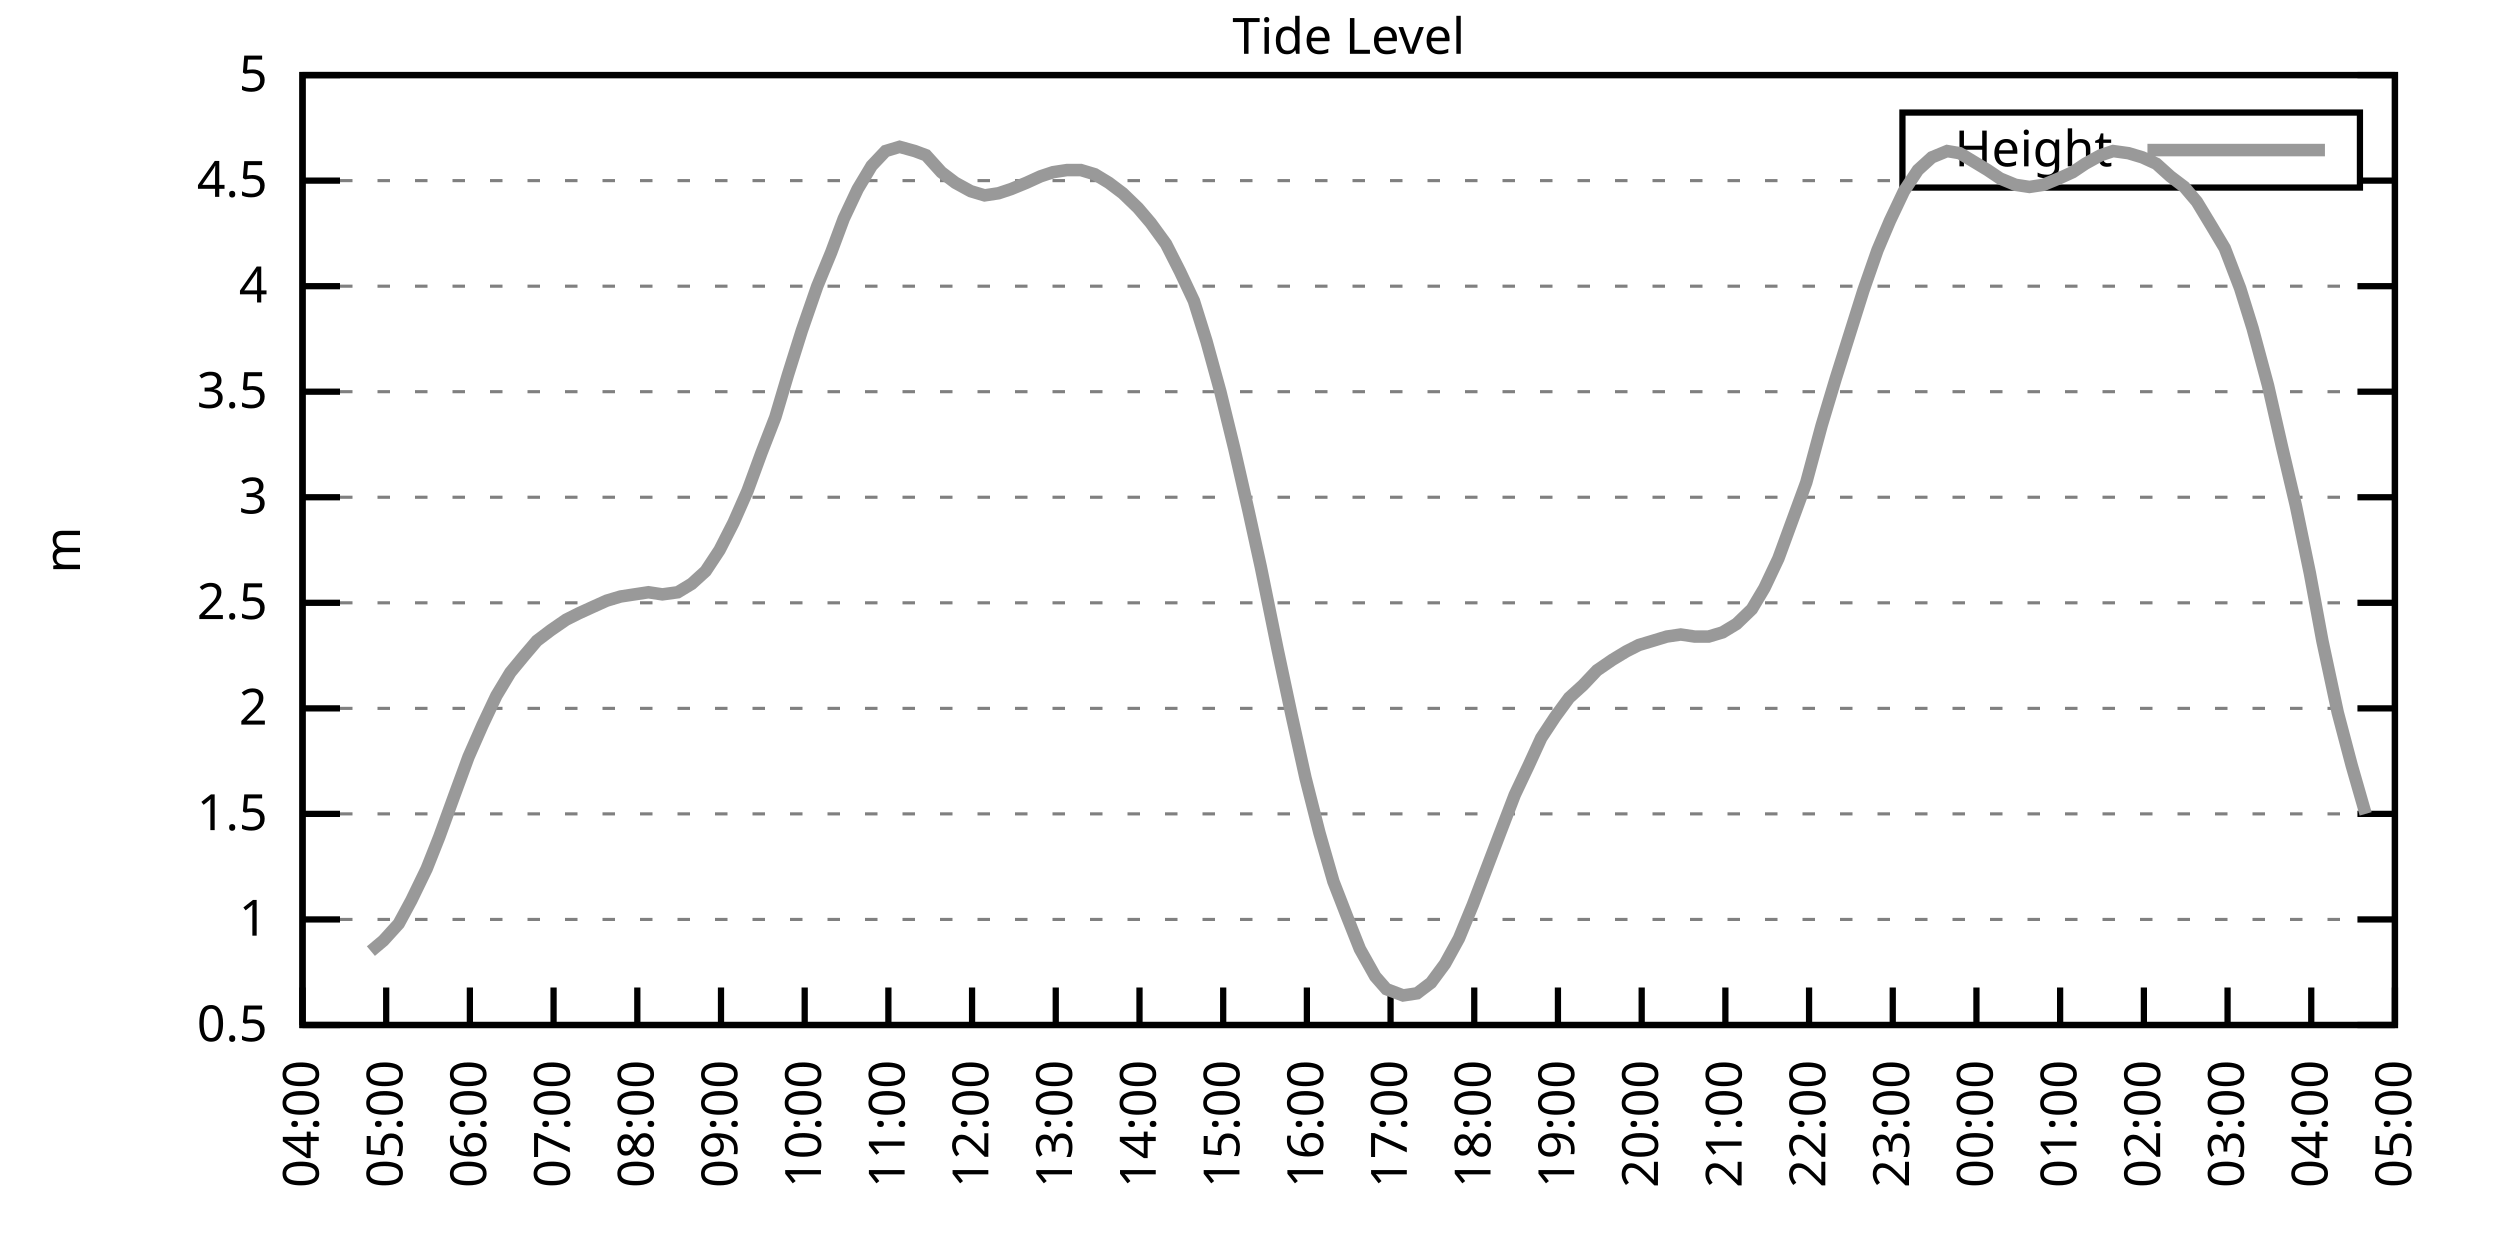
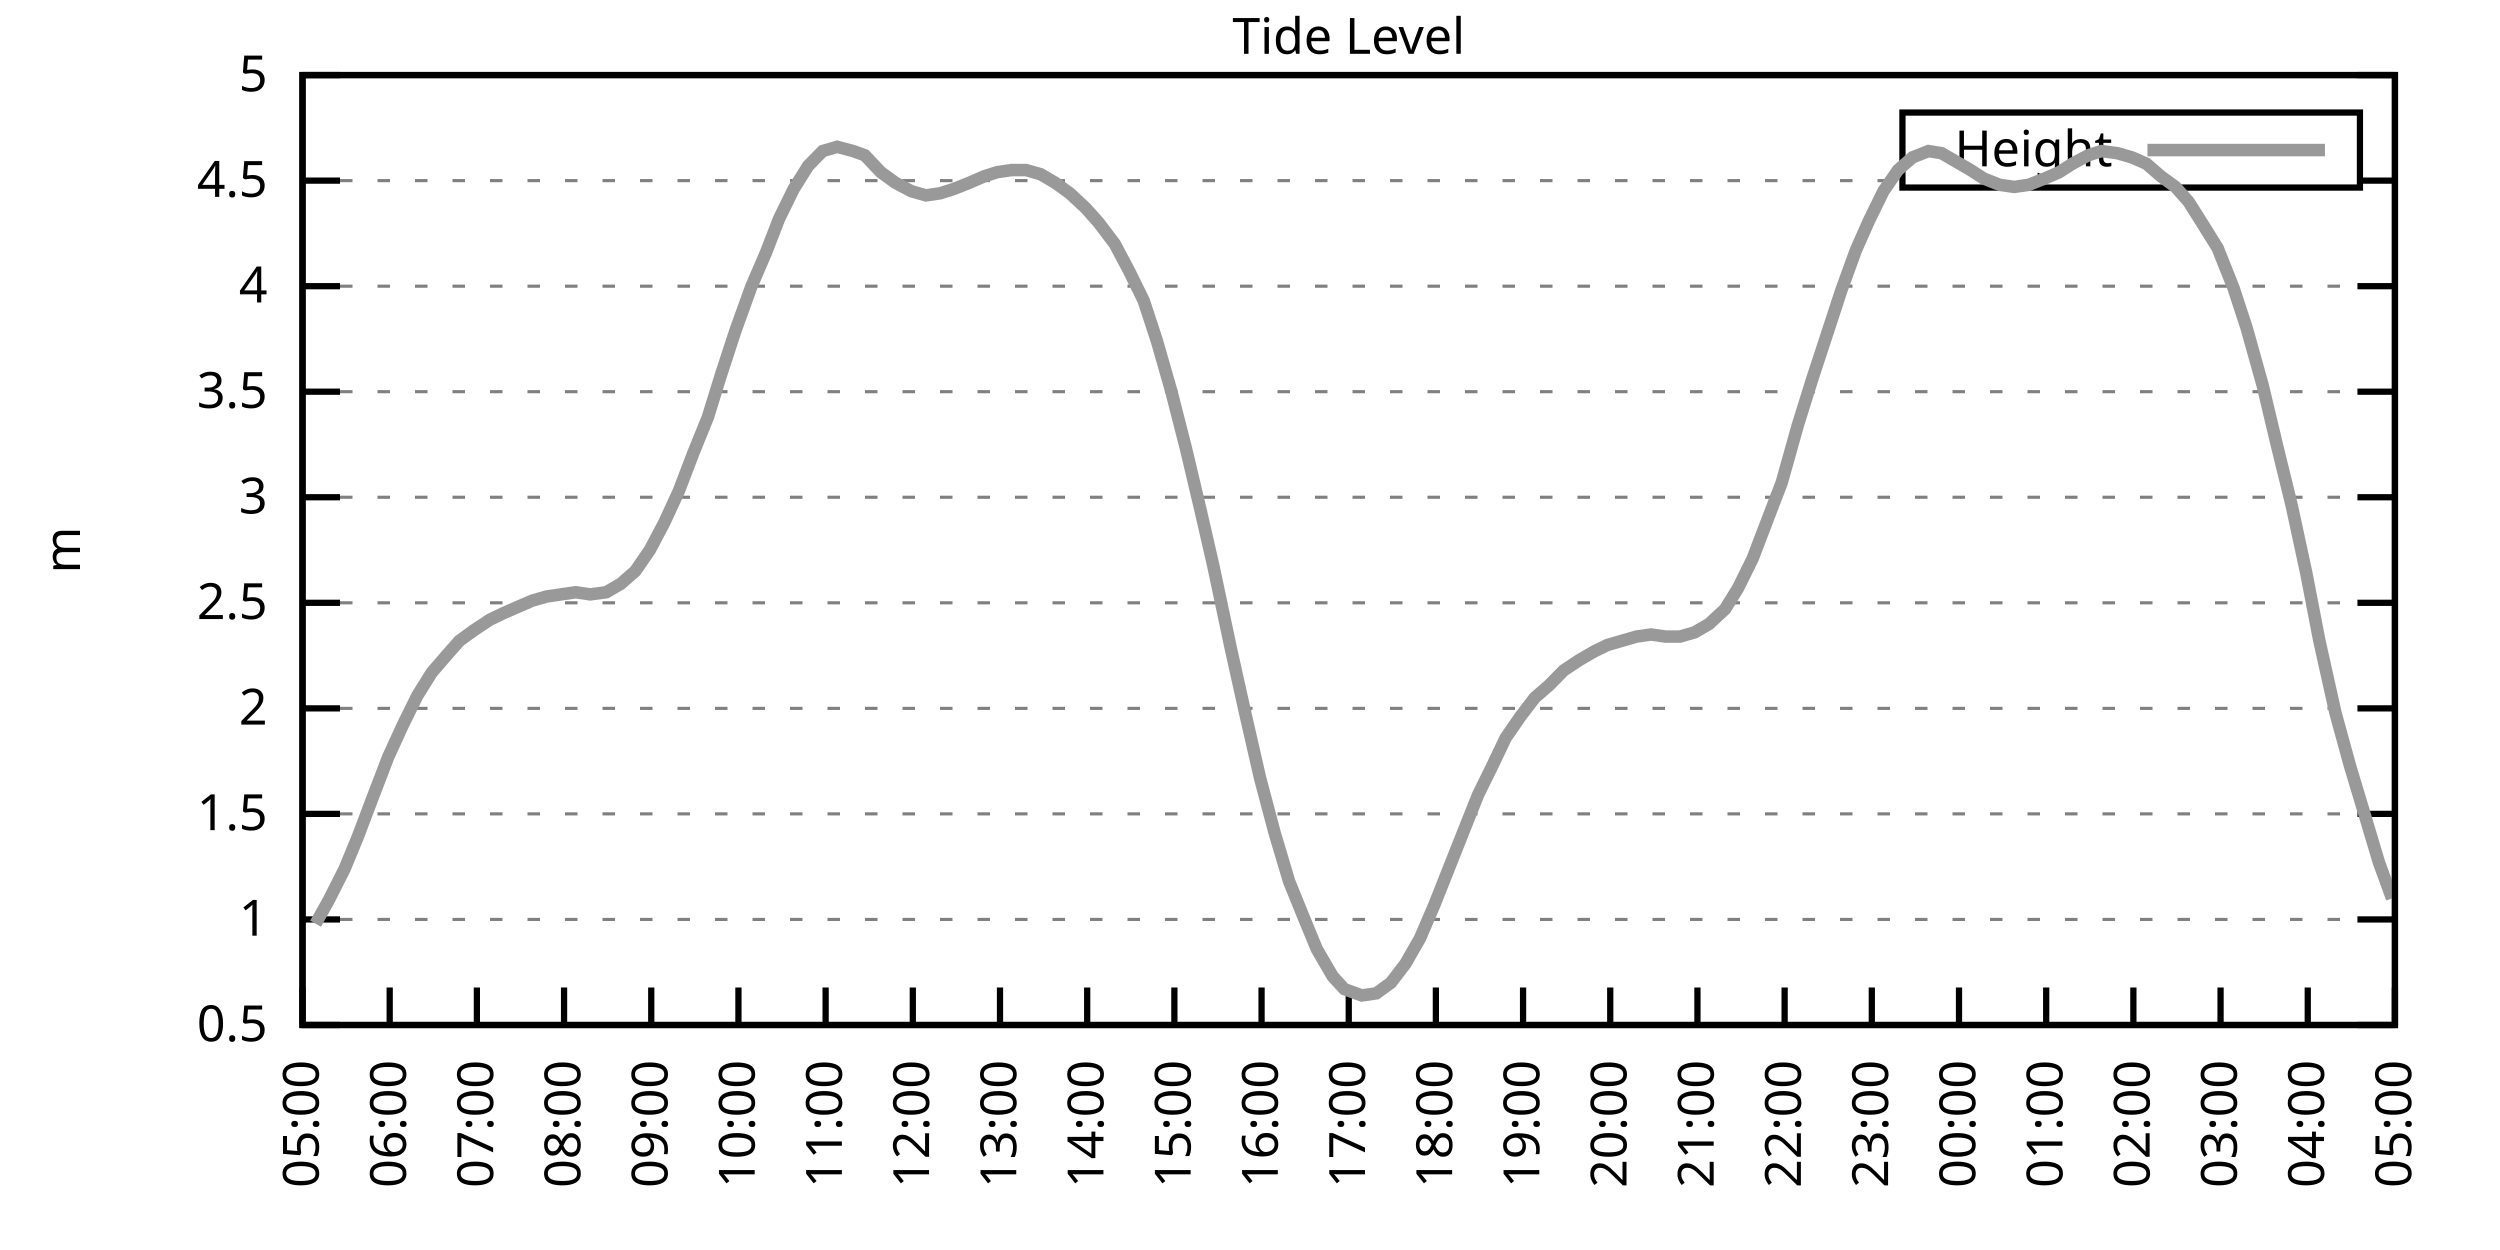
<svg xmlns="http://www.w3.org/2000/svg" xmlns:xlink="http://www.w3.org/1999/xlink" width="400" height="200" viewBox="0 0 400 200">
  <g id="gnuplot_canvas">
    <rect x="0" y="0" width="400" height="200" fill="none" />
    <defs>
      <circle id="gpDot" r="0.5" stroke-width="0.5" stroke="currentColor" />
      <path id="gpPt0" stroke-width="0.333" stroke="currentColor" d="M-1,0 h2 M0,-1 v2" />
      <path id="gpPt1" stroke-width="0.333" stroke="currentColor" d="M-1,-1 L1,1 M1,-1 L-1,1" />
      <path id="gpPt2" stroke-width="0.333" stroke="currentColor" d="M-1,0 L1,0 M0,-1 L0,1 M-1,-1 L1,1 M-1,1 L1,-1" />
      <rect id="gpPt3" stroke-width="0.333" stroke="currentColor" x="-1" y="-1" width="2" height="2" />
      <rect id="gpPt4" stroke-width="0.333" stroke="currentColor" fill="currentColor" x="-1" y="-1" width="2" height="2" />
      <circle id="gpPt5" stroke-width="0.333" stroke="currentColor" cx="0" cy="0" r="1" />
      <use xlink:href="#gpPt5" id="gpPt6" fill="currentColor" stroke="none" />
      <path id="gpPt7" stroke-width="0.333" stroke="currentColor" d="M0,-1.33 L-1.33,0.67 L1.33,0.67 z" />
      <use xlink:href="#gpPt7" id="gpPt8" fill="currentColor" stroke="none" />
      <use xlink:href="#gpPt7" id="gpPt9" stroke="currentColor" transform="rotate(180)" />
      <use xlink:href="#gpPt9" id="gpPt10" fill="currentColor" stroke="none" />
      <use xlink:href="#gpPt3" id="gpPt11" stroke="currentColor" transform="rotate(45)" />
      <use xlink:href="#gpPt11" id="gpPt12" fill="currentColor" stroke="none" />
      <path id="gpPt13" stroke-width="0.333" stroke="currentColor" d="M0,1.330 L1.265,0.411 L0.782,-1.067 L-0.782,-1.076 L-1.265,0.411 z" />
      <use xlink:href="#gpPt13" id="gpPt14" fill="currentColor" stroke="none" />
      <filter id="textbox" filterUnits="objectBoundingBox" x="0" y="0" height="1" width="1">
        <feFlood flood-color="white" flood-opacity="1" result="bgnd" />
        <feComposite in="SourceGraphic" in2="bgnd" operator="atop" />
      </filter>
      <filter id="greybox" filterUnits="objectBoundingBox" x="0" y="0" height="1" width="1">
        <feFlood flood-color="lightgrey" flood-opacity="1" result="grey" />
        <feComposite in="SourceGraphic" in2="grey" operator="atop" />
      </filter>
    </defs>
    <g fill="none" color="white" stroke="currentColor" stroke-width="1.00" stroke-linecap="butt" stroke-linejoin="miter">
</g>
    <g fill="none" color="black" stroke="currentColor" stroke-width="1.00" stroke-linecap="butt" stroke-linejoin="miter">
      <g stroke="none" shape-rendering="crispEdges">
        <polygon fill="rgb(255, 255, 255)" points="48.40,164.00 383.18,164.00 383.18,12.02 48.40,12.02 " />
      </g>
    </g>
    <g fill="none" color="black" stroke="currentColor" stroke-width="1.00" stroke-linecap="butt" stroke-linejoin="miter">
</g>
    <g fill="none" color="black" stroke="black" stroke-width="0.50" stroke-linecap="butt" stroke-linejoin="miter">
</g>
    <g fill="none" color="gray" stroke="currentColor" stroke-width="0.50" stroke-linecap="butt" stroke-linejoin="miter">
      <path stroke="gray" stroke-dasharray="2,4" class="gridline" d="M48.40,164.00 L383.19,164.00  " />
    </g>
    <g fill="none" color="gray" stroke="gray" stroke-width="1.00" stroke-linecap="butt" stroke-linejoin="miter">
</g>
    <g fill="none" color="black" stroke="currentColor" stroke-width="1.00" stroke-linecap="butt" stroke-linejoin="miter">
      <path stroke="black" d="M48.40,164.00 L54.40,164.00 M383.19,164.00 L377.19,164.00  " />
      <g transform="translate(42.80,166.60)" stroke="none" fill="black" font-family="Sans" font-size="8.00" text-anchor="end">
        <text>
          <tspan font-family="Sans"> 0.5</tspan>
        </text>
      </g>
    </g>
    <g fill="none" color="black" stroke="currentColor" stroke-width="1.00" stroke-linecap="butt" stroke-linejoin="miter">
</g>
    <g fill="none" color="black" stroke="black" stroke-width="0.50" stroke-linecap="butt" stroke-linejoin="miter">
</g>
    <g fill="none" color="gray" stroke="currentColor" stroke-width="0.50" stroke-linecap="butt" stroke-linejoin="miter">
      <path stroke="gray" stroke-dasharray="2,4" class="gridline" d="M48.40,147.11 L383.19,147.11  " />
    </g>
    <g fill="none" color="gray" stroke="gray" stroke-width="1.00" stroke-linecap="butt" stroke-linejoin="miter">
</g>
    <g fill="none" color="black" stroke="currentColor" stroke-width="1.00" stroke-linecap="butt" stroke-linejoin="miter">
      <path stroke="black" d="M48.40,147.11 L54.40,147.11 M383.19,147.11 L377.19,147.11  " />
      <g transform="translate(42.80,149.71)" stroke="none" fill="black" font-family="Sans" font-size="8.00" text-anchor="end">
        <text>
          <tspan font-family="Sans"> 1</tspan>
        </text>
      </g>
    </g>
    <g fill="none" color="black" stroke="currentColor" stroke-width="1.00" stroke-linecap="butt" stroke-linejoin="miter">
</g>
    <g fill="none" color="black" stroke="black" stroke-width="0.50" stroke-linecap="butt" stroke-linejoin="miter">
</g>
    <g fill="none" color="gray" stroke="currentColor" stroke-width="0.50" stroke-linecap="butt" stroke-linejoin="miter">
      <path stroke="gray" stroke-dasharray="2,4" class="gridline" d="M48.40,130.22 L383.19,130.22  " />
    </g>
    <g fill="none" color="gray" stroke="gray" stroke-width="1.00" stroke-linecap="butt" stroke-linejoin="miter">
</g>
    <g fill="none" color="black" stroke="currentColor" stroke-width="1.00" stroke-linecap="butt" stroke-linejoin="miter">
      <path stroke="black" d="M48.40,130.22 L54.40,130.22 M383.19,130.22 L377.19,130.22  " />
      <g transform="translate(42.80,132.82)" stroke="none" fill="black" font-family="Sans" font-size="8.00" text-anchor="end">
        <text>
          <tspan font-family="Sans"> 1.5</tspan>
        </text>
      </g>
    </g>
    <g fill="none" color="black" stroke="currentColor" stroke-width="1.00" stroke-linecap="butt" stroke-linejoin="miter">
</g>
    <g fill="none" color="black" stroke="black" stroke-width="0.50" stroke-linecap="butt" stroke-linejoin="miter">
</g>
    <g fill="none" color="gray" stroke="currentColor" stroke-width="0.50" stroke-linecap="butt" stroke-linejoin="miter">
      <path stroke="gray" stroke-dasharray="2,4" class="gridline" d="M48.40,113.34 L383.19,113.34  " />
    </g>
    <g fill="none" color="gray" stroke="gray" stroke-width="1.00" stroke-linecap="butt" stroke-linejoin="miter">
</g>
    <g fill="none" color="black" stroke="currentColor" stroke-width="1.00" stroke-linecap="butt" stroke-linejoin="miter">
      <path stroke="black" d="M48.40,113.34 L54.40,113.34 M383.19,113.34 L377.19,113.34  " />
      <g transform="translate(42.80,115.94)" stroke="none" fill="black" font-family="Sans" font-size="8.00" text-anchor="end">
        <text>
          <tspan font-family="Sans"> 2</tspan>
        </text>
      </g>
    </g>
    <g fill="none" color="black" stroke="currentColor" stroke-width="1.00" stroke-linecap="butt" stroke-linejoin="miter">
</g>
    <g fill="none" color="black" stroke="black" stroke-width="0.50" stroke-linecap="butt" stroke-linejoin="miter">
</g>
    <g fill="none" color="gray" stroke="currentColor" stroke-width="0.50" stroke-linecap="butt" stroke-linejoin="miter">
      <path stroke="gray" stroke-dasharray="2,4" class="gridline" d="M48.40,96.45 L383.19,96.45  " />
    </g>
    <g fill="none" color="gray" stroke="gray" stroke-width="1.00" stroke-linecap="butt" stroke-linejoin="miter">
</g>
    <g fill="none" color="black" stroke="currentColor" stroke-width="1.00" stroke-linecap="butt" stroke-linejoin="miter">
      <path stroke="black" d="M48.40,96.45 L54.40,96.45 M383.19,96.45 L377.19,96.45  " />
      <g transform="translate(42.80,99.05)" stroke="none" fill="black" font-family="Sans" font-size="8.00" text-anchor="end">
        <text>
          <tspan font-family="Sans"> 2.5</tspan>
        </text>
      </g>
    </g>
    <g fill="none" color="black" stroke="currentColor" stroke-width="1.00" stroke-linecap="butt" stroke-linejoin="miter">
</g>
    <g fill="none" color="black" stroke="black" stroke-width="0.50" stroke-linecap="butt" stroke-linejoin="miter">
</g>
    <g fill="none" color="gray" stroke="currentColor" stroke-width="0.50" stroke-linecap="butt" stroke-linejoin="miter">
      <path stroke="gray" stroke-dasharray="2,4" class="gridline" d="M48.40,79.56 L383.19,79.56  " />
    </g>
    <g fill="none" color="gray" stroke="gray" stroke-width="1.00" stroke-linecap="butt" stroke-linejoin="miter">
</g>
    <g fill="none" color="black" stroke="currentColor" stroke-width="1.00" stroke-linecap="butt" stroke-linejoin="miter">
      <path stroke="black" d="M48.40,79.56 L54.40,79.56 M383.19,79.56 L377.19,79.56  " />
      <g transform="translate(42.80,82.16)" stroke="none" fill="black" font-family="Sans" font-size="8.00" text-anchor="end">
        <text>
          <tspan font-family="Sans"> 3</tspan>
        </text>
      </g>
    </g>
    <g fill="none" color="black" stroke="currentColor" stroke-width="1.00" stroke-linecap="butt" stroke-linejoin="miter">
</g>
    <g fill="none" color="black" stroke="black" stroke-width="0.50" stroke-linecap="butt" stroke-linejoin="miter">
</g>
    <g fill="none" color="gray" stroke="currentColor" stroke-width="0.50" stroke-linecap="butt" stroke-linejoin="miter">
      <path stroke="gray" stroke-dasharray="2,4" class="gridline" d="M48.40,62.67 L383.19,62.67  " />
    </g>
    <g fill="none" color="gray" stroke="gray" stroke-width="1.00" stroke-linecap="butt" stroke-linejoin="miter">
</g>
    <g fill="none" color="black" stroke="currentColor" stroke-width="1.00" stroke-linecap="butt" stroke-linejoin="miter">
      <path stroke="black" d="M48.40,62.67 L54.40,62.67 M383.19,62.67 L377.19,62.67  " />
      <g transform="translate(42.80,65.27)" stroke="none" fill="black" font-family="Sans" font-size="8.00" text-anchor="end">
        <text>
          <tspan font-family="Sans"> 3.5</tspan>
        </text>
      </g>
    </g>
    <g fill="none" color="black" stroke="currentColor" stroke-width="1.00" stroke-linecap="butt" stroke-linejoin="miter">
</g>
    <g fill="none" color="black" stroke="black" stroke-width="0.50" stroke-linecap="butt" stroke-linejoin="miter">
</g>
    <g fill="none" color="gray" stroke="currentColor" stroke-width="0.50" stroke-linecap="butt" stroke-linejoin="miter">
      <path stroke="gray" stroke-dasharray="2,4" class="gridline" d="M48.40,45.79 L383.19,45.79  " />
    </g>
    <g fill="none" color="gray" stroke="gray" stroke-width="1.00" stroke-linecap="butt" stroke-linejoin="miter">
</g>
    <g fill="none" color="black" stroke="currentColor" stroke-width="1.00" stroke-linecap="butt" stroke-linejoin="miter">
      <path stroke="black" d="M48.40,45.79 L54.40,45.79 M383.19,45.79 L377.19,45.79  " />
      <g transform="translate(42.80,48.39)" stroke="none" fill="black" font-family="Sans" font-size="8.00" text-anchor="end">
        <text>
          <tspan font-family="Sans"> 4</tspan>
        </text>
      </g>
    </g>
    <g fill="none" color="black" stroke="currentColor" stroke-width="1.00" stroke-linecap="butt" stroke-linejoin="miter">
</g>
    <g fill="none" color="black" stroke="black" stroke-width="0.50" stroke-linecap="butt" stroke-linejoin="miter">
</g>
    <g fill="none" color="gray" stroke="currentColor" stroke-width="0.50" stroke-linecap="butt" stroke-linejoin="miter">
      <path stroke="gray" stroke-dasharray="2,4" class="gridline" d="M48.40,28.90 L304.39,28.90 M377.59,28.90 L383.19,28.90  " />
    </g>
    <g fill="none" color="gray" stroke="gray" stroke-width="1.00" stroke-linecap="butt" stroke-linejoin="miter">
</g>
    <g fill="none" color="black" stroke="currentColor" stroke-width="1.00" stroke-linecap="butt" stroke-linejoin="miter">
      <path stroke="black" d="M48.40,28.90 L54.40,28.90 M383.19,28.90 L377.19,28.90  " />
      <g transform="translate(42.80,31.50)" stroke="none" fill="black" font-family="Sans" font-size="8.00" text-anchor="end">
        <text>
          <tspan font-family="Sans"> 4.5</tspan>
        </text>
      </g>
    </g>
    <g fill="none" color="black" stroke="currentColor" stroke-width="1.00" stroke-linecap="butt" stroke-linejoin="miter">
</g>
    <g fill="none" color="black" stroke="black" stroke-width="0.50" stroke-linecap="butt" stroke-linejoin="miter">
</g>
    <g fill="none" color="gray" stroke="currentColor" stroke-width="0.50" stroke-linecap="butt" stroke-linejoin="miter">
      <path stroke="gray" stroke-dasharray="2,4" class="gridline" d="M48.40,12.01 L383.19,12.01  " />
    </g>
    <g fill="none" color="gray" stroke="gray" stroke-width="1.00" stroke-linecap="butt" stroke-linejoin="miter">
</g>
    <g fill="none" color="black" stroke="currentColor" stroke-width="1.00" stroke-linecap="butt" stroke-linejoin="miter">
      <path stroke="black" d="M48.40,12.01 L54.40,12.01 M383.19,12.01 L377.19,12.01  " />
      <g transform="translate(42.80,14.61)" stroke="none" fill="black" font-family="Sans" font-size="8.00" text-anchor="end">
        <text>
          <tspan font-family="Sans"> 5</tspan>
        </text>
      </g>
    </g>
    <g fill="none" color="black" stroke="currentColor" stroke-width="1.00" stroke-linecap="butt" stroke-linejoin="miter">
      <path stroke="black" d="M48.40,164.00 L48.40,158.00  " />
      <g transform="translate(51.00,169.60) rotate(270.00)" stroke="none" fill="black" font-family="Sans" font-size="8.00" text-anchor="end">
        <text>
-           <tspan font-family="Sans">04:00</tspan>
-         </text>
-       </g>
-     </g>
-     <g fill="none" color="black" stroke="currentColor" stroke-width="1.00" stroke-linecap="butt" stroke-linejoin="miter">
-       <path stroke="black" d="M61.79,164.00 L61.79,158.00  " />
-       <g transform="translate(64.39,169.60) rotate(270.00)" stroke="none" fill="black" font-family="Sans" font-size="8.00" text-anchor="end">
-         <text>
          <tspan font-family="Sans">05:00</tspan>
        </text>
      </g>
    </g>
    <g fill="none" color="black" stroke="currentColor" stroke-width="1.00" stroke-linecap="butt" stroke-linejoin="miter">
-       <path stroke="black" d="M75.18,164.00 L75.18,158.00  " />
-       <g transform="translate(77.78,169.60) rotate(270.00)" stroke="none" fill="black" font-family="Sans" font-size="8.00" text-anchor="end">
+       <path stroke="black" d="M62.35,164.00 L62.35,158.00  " />
+       <g transform="translate(64.95,169.60) rotate(270.00)" stroke="none" fill="black" font-family="Sans" font-size="8.00" text-anchor="end">
        <text>
          <tspan font-family="Sans">06:00</tspan>
        </text>
      </g>
    </g>
    <g fill="none" color="black" stroke="currentColor" stroke-width="1.00" stroke-linecap="butt" stroke-linejoin="miter">
-       <path stroke="black" d="M88.57,164.00 L88.57,158.00  " />
-       <g transform="translate(91.17,169.60) rotate(270.00)" stroke="none" fill="black" font-family="Sans" font-size="8.00" text-anchor="end">
+       <path stroke="black" d="M76.30,164.00 L76.30,158.00  " />
+       <g transform="translate(78.90,169.60) rotate(270.00)" stroke="none" fill="black" font-family="Sans" font-size="8.00" text-anchor="end">
        <text>
          <tspan font-family="Sans">07:00</tspan>
        </text>
      </g>
    </g>
    <g fill="none" color="black" stroke="currentColor" stroke-width="1.00" stroke-linecap="butt" stroke-linejoin="miter">
-       <path stroke="black" d="M101.97,164.00 L101.97,158.00  " />
-       <g transform="translate(104.57,169.60) rotate(270.00)" stroke="none" fill="black" font-family="Sans" font-size="8.00" text-anchor="end">
+       <path stroke="black" d="M90.25,164.00 L90.25,158.00  " />
+       <g transform="translate(92.85,169.60) rotate(270.00)" stroke="none" fill="black" font-family="Sans" font-size="8.00" text-anchor="end">
        <text>
          <tspan font-family="Sans">08:00</tspan>
        </text>
      </g>
    </g>
    <g fill="none" color="black" stroke="currentColor" stroke-width="1.00" stroke-linecap="butt" stroke-linejoin="miter">
-       <path stroke="black" d="M115.36,164.00 L115.36,158.00  " />
-       <g transform="translate(117.96,169.60) rotate(270.00)" stroke="none" fill="black" font-family="Sans" font-size="8.00" text-anchor="end">
+       <path stroke="black" d="M104.20,164.00 L104.20,158.00  " />
+       <g transform="translate(106.80,169.60) rotate(270.00)" stroke="none" fill="black" font-family="Sans" font-size="8.00" text-anchor="end">
        <text>
          <tspan font-family="Sans">09:00</tspan>
        </text>
      </g>
    </g>
    <g fill="none" color="black" stroke="currentColor" stroke-width="1.00" stroke-linecap="butt" stroke-linejoin="miter">
-       <path stroke="black" d="M128.75,164.00 L128.75,158.00  " />
-       <g transform="translate(131.35,169.60) rotate(270.00)" stroke="none" fill="black" font-family="Sans" font-size="8.00" text-anchor="end">
+       <path stroke="black" d="M118.15,164.00 L118.15,158.00  " />
+       <g transform="translate(120.75,169.60) rotate(270.00)" stroke="none" fill="black" font-family="Sans" font-size="8.00" text-anchor="end">
        <text>
          <tspan font-family="Sans">10:00</tspan>
        </text>
      </g>
    </g>
    <g fill="none" color="black" stroke="currentColor" stroke-width="1.00" stroke-linecap="butt" stroke-linejoin="miter">
-       <path stroke="black" d="M142.14,164.00 L142.14,158.00  " />
-       <g transform="translate(144.74,169.60) rotate(270.00)" stroke="none" fill="black" font-family="Sans" font-size="8.00" text-anchor="end">
+       <path stroke="black" d="M132.10,164.00 L132.10,158.00  " />
+       <g transform="translate(134.70,169.60) rotate(270.00)" stroke="none" fill="black" font-family="Sans" font-size="8.00" text-anchor="end">
        <text>
          <tspan font-family="Sans">11:00</tspan>
        </text>
      </g>
    </g>
    <g fill="none" color="black" stroke="currentColor" stroke-width="1.00" stroke-linecap="butt" stroke-linejoin="miter">
-       <path stroke="black" d="M155.53,164.00 L155.53,158.00  " />
-       <g transform="translate(158.13,169.60) rotate(270.00)" stroke="none" fill="black" font-family="Sans" font-size="8.00" text-anchor="end">
+       <path stroke="black" d="M146.05,164.00 L146.05,158.00  " />
+       <g transform="translate(148.65,169.60) rotate(270.00)" stroke="none" fill="black" font-family="Sans" font-size="8.00" text-anchor="end">
        <text>
          <tspan font-family="Sans">12:00</tspan>
        </text>
      </g>
    </g>
    <g fill="none" color="black" stroke="currentColor" stroke-width="1.00" stroke-linecap="butt" stroke-linejoin="miter">
-       <path stroke="black" d="M168.92,164.00 L168.92,158.00  " />
-       <g transform="translate(171.52,169.60) rotate(270.00)" stroke="none" fill="black" font-family="Sans" font-size="8.00" text-anchor="end">
+       <path stroke="black" d="M160.00,164.00 L160.00,158.00  " />
+       <g transform="translate(162.60,169.60) rotate(270.00)" stroke="none" fill="black" font-family="Sans" font-size="8.00" text-anchor="end">
        <text>
          <tspan font-family="Sans">13:00</tspan>
        </text>
      </g>
    </g>
    <g fill="none" color="black" stroke="currentColor" stroke-width="1.00" stroke-linecap="butt" stroke-linejoin="miter">
-       <path stroke="black" d="M182.32,164.00 L182.32,158.00  " />
-       <g transform="translate(184.92,169.60) rotate(270.00)" stroke="none" fill="black" font-family="Sans" font-size="8.00" text-anchor="end">
+       <path stroke="black" d="M173.95,164.00 L173.95,158.00  " />
+       <g transform="translate(176.55,169.60) rotate(270.00)" stroke="none" fill="black" font-family="Sans" font-size="8.00" text-anchor="end">
        <text>
          <tspan font-family="Sans">14:00</tspan>
        </text>
      </g>
    </g>
    <g fill="none" color="black" stroke="currentColor" stroke-width="1.00" stroke-linecap="butt" stroke-linejoin="miter">
-       <path stroke="black" d="M195.71,164.00 L195.71,158.00  " />
-       <g transform="translate(198.31,169.60) rotate(270.00)" stroke="none" fill="black" font-family="Sans" font-size="8.00" text-anchor="end">
+       <path stroke="black" d="M187.90,164.00 L187.90,158.00  " />
+       <g transform="translate(190.50,169.60) rotate(270.00)" stroke="none" fill="black" font-family="Sans" font-size="8.00" text-anchor="end">
        <text>
          <tspan font-family="Sans">15:00</tspan>
        </text>
      </g>
    </g>
    <g fill="none" color="black" stroke="currentColor" stroke-width="1.00" stroke-linecap="butt" stroke-linejoin="miter">
-       <path stroke="black" d="M209.10,164.00 L209.10,158.00  " />
-       <g transform="translate(211.70,169.60) rotate(270.00)" stroke="none" fill="black" font-family="Sans" font-size="8.00" text-anchor="end">
+       <path stroke="black" d="M201.85,164.00 L201.85,158.00  " />
+       <g transform="translate(204.45,169.60) rotate(270.00)" stroke="none" fill="black" font-family="Sans" font-size="8.00" text-anchor="end">
        <text>
          <tspan font-family="Sans">16:00</tspan>
        </text>
      </g>
    </g>
    <g fill="none" color="black" stroke="currentColor" stroke-width="1.00" stroke-linecap="butt" stroke-linejoin="miter">
-       <path stroke="black" d="M222.49,164.00 L222.49,158.00  " />
-       <g transform="translate(225.09,169.60) rotate(270.00)" stroke="none" fill="black" font-family="Sans" font-size="8.00" text-anchor="end">
+       <path stroke="black" d="M215.80,164.00 L215.80,158.00  " />
+       <g transform="translate(218.40,169.60) rotate(270.00)" stroke="none" fill="black" font-family="Sans" font-size="8.00" text-anchor="end">
        <text>
          <tspan font-family="Sans">17:00</tspan>
        </text>
      </g>
    </g>
    <g fill="none" color="black" stroke="currentColor" stroke-width="1.00" stroke-linecap="butt" stroke-linejoin="miter">
-       <path stroke="black" d="M235.88,164.00 L235.88,158.00  " />
-       <g transform="translate(238.48,169.60) rotate(270.00)" stroke="none" fill="black" font-family="Sans" font-size="8.00" text-anchor="end">
+       <path stroke="black" d="M229.74,164.00 L229.74,158.00  " />
+       <g transform="translate(232.34,169.60) rotate(270.00)" stroke="none" fill="black" font-family="Sans" font-size="8.00" text-anchor="end">
        <text>
          <tspan font-family="Sans">18:00</tspan>
        </text>
      </g>
    </g>
    <g fill="none" color="black" stroke="currentColor" stroke-width="1.00" stroke-linecap="butt" stroke-linejoin="miter">
-       <path stroke="black" d="M249.27,164.00 L249.27,158.00  " />
-       <g transform="translate(251.87,169.60) rotate(270.00)" stroke="none" fill="black" font-family="Sans" font-size="8.00" text-anchor="end">
+       <path stroke="black" d="M243.69,164.00 L243.69,158.00  " />
+       <g transform="translate(246.29,169.60) rotate(270.00)" stroke="none" fill="black" font-family="Sans" font-size="8.00" text-anchor="end">
        <text>
          <tspan font-family="Sans">19:00</tspan>
        </text>
      </g>
    </g>
    <g fill="none" color="black" stroke="currentColor" stroke-width="1.00" stroke-linecap="butt" stroke-linejoin="miter">
-       <path stroke="black" d="M262.67,164.00 L262.67,158.00  " />
-       <g transform="translate(265.27,169.60) rotate(270.00)" stroke="none" fill="black" font-family="Sans" font-size="8.00" text-anchor="end">
+       <path stroke="black" d="M257.64,164.00 L257.64,158.00  " />
+       <g transform="translate(260.24,169.60) rotate(270.00)" stroke="none" fill="black" font-family="Sans" font-size="8.00" text-anchor="end">
        <text>
          <tspan font-family="Sans">20:00</tspan>
        </text>
      </g>
    </g>
    <g fill="none" color="black" stroke="currentColor" stroke-width="1.00" stroke-linecap="butt" stroke-linejoin="miter">
-       <path stroke="black" d="M276.06,164.00 L276.06,158.00  " />
-       <g transform="translate(278.66,169.60) rotate(270.00)" stroke="none" fill="black" font-family="Sans" font-size="8.00" text-anchor="end">
+       <path stroke="black" d="M271.59,164.00 L271.59,158.00  " />
+       <g transform="translate(274.19,169.60) rotate(270.00)" stroke="none" fill="black" font-family="Sans" font-size="8.00" text-anchor="end">
        <text>
          <tspan font-family="Sans">21:00</tspan>
        </text>
      </g>
    </g>
    <g fill="none" color="black" stroke="currentColor" stroke-width="1.00" stroke-linecap="butt" stroke-linejoin="miter">
-       <path stroke="black" d="M289.45,164.00 L289.45,158.00  " />
-       <g transform="translate(292.05,169.60) rotate(270.00)" stroke="none" fill="black" font-family="Sans" font-size="8.00" text-anchor="end">
+       <path stroke="black" d="M285.54,164.00 L285.54,158.00  " />
+       <g transform="translate(288.14,169.60) rotate(270.00)" stroke="none" fill="black" font-family="Sans" font-size="8.00" text-anchor="end">
        <text>
          <tspan font-family="Sans">22:00</tspan>
        </text>
      </g>
    </g>
    <g fill="none" color="black" stroke="currentColor" stroke-width="1.00" stroke-linecap="butt" stroke-linejoin="miter">
-       <path stroke="black" d="M302.84,164.00 L302.84,158.00  " />
-       <g transform="translate(305.44,169.60) rotate(270.00)" stroke="none" fill="black" font-family="Sans" font-size="8.00" text-anchor="end">
+       <path stroke="black" d="M299.49,164.00 L299.49,158.00  " />
+       <g transform="translate(302.09,169.60) rotate(270.00)" stroke="none" fill="black" font-family="Sans" font-size="8.00" text-anchor="end">
        <text>
          <tspan font-family="Sans">23:00</tspan>
        </text>
      </g>
    </g>
    <g fill="none" color="black" stroke="currentColor" stroke-width="1.00" stroke-linecap="butt" stroke-linejoin="miter">
-       <path stroke="black" d="M316.23,164.00 L316.23,158.00  " />
-       <g transform="translate(318.83,169.60) rotate(270.00)" stroke="none" fill="black" font-family="Sans" font-size="8.00" text-anchor="end">
+       <path stroke="black" d="M313.44,164.00 L313.44,158.00  " />
+       <g transform="translate(316.04,169.60) rotate(270.00)" stroke="none" fill="black" font-family="Sans" font-size="8.00" text-anchor="end">
        <text>
          <tspan font-family="Sans">00:00</tspan>
        </text>
      </g>
    </g>
    <g fill="none" color="black" stroke="currentColor" stroke-width="1.00" stroke-linecap="butt" stroke-linejoin="miter">
-       <path stroke="black" d="M329.62,164.00 L329.62,158.00  " />
-       <g transform="translate(332.22,169.60) rotate(270.00)" stroke="none" fill="black" font-family="Sans" font-size="8.00" text-anchor="end">
+       <path stroke="black" d="M327.39,164.00 L327.39,158.00  " />
+       <g transform="translate(329.99,169.60) rotate(270.00)" stroke="none" fill="black" font-family="Sans" font-size="8.00" text-anchor="end">
        <text>
          <tspan font-family="Sans">01:00</tspan>
        </text>
      </g>
    </g>
    <g fill="none" color="black" stroke="currentColor" stroke-width="1.00" stroke-linecap="butt" stroke-linejoin="miter">
-       <path stroke="black" d="M343.02,164.00 L343.02,158.00  " />
-       <g transform="translate(345.62,169.60) rotate(270.00)" stroke="none" fill="black" font-family="Sans" font-size="8.00" text-anchor="end">
+       <path stroke="black" d="M341.34,164.00 L341.34,158.00  " />
+       <g transform="translate(343.94,169.60) rotate(270.00)" stroke="none" fill="black" font-family="Sans" font-size="8.00" text-anchor="end">
        <text>
          <tspan font-family="Sans">02:00</tspan>
        </text>
      </g>
    </g>
    <g fill="none" color="black" stroke="currentColor" stroke-width="1.00" stroke-linecap="butt" stroke-linejoin="miter">
-       <path stroke="black" d="M356.41,164.00 L356.41,158.00  " />
-       <g transform="translate(359.01,169.60) rotate(270.00)" stroke="none" fill="black" font-family="Sans" font-size="8.00" text-anchor="end">
+       <path stroke="black" d="M355.29,164.00 L355.29,158.00  " />
+       <g transform="translate(357.89,169.60) rotate(270.00)" stroke="none" fill="black" font-family="Sans" font-size="8.00" text-anchor="end">
        <text>
          <tspan font-family="Sans">03:00</tspan>
        </text>
      </g>
    </g>
    <g fill="none" color="black" stroke="currentColor" stroke-width="1.00" stroke-linecap="butt" stroke-linejoin="miter">
-       <path stroke="black" d="M369.80,164.00 L369.80,158.00  " />
-       <g transform="translate(372.40,169.60) rotate(270.00)" stroke="none" fill="black" font-family="Sans" font-size="8.00" text-anchor="end">
+       <path stroke="black" d="M369.24,164.00 L369.24,158.00  " />
+       <g transform="translate(371.84,169.60) rotate(270.00)" stroke="none" fill="black" font-family="Sans" font-size="8.00" text-anchor="end">
        <text>
          <tspan font-family="Sans">04:00</tspan>
        </text>
      </g>
    </g>
    <g fill="none" color="black" stroke="currentColor" stroke-width="1.00" stroke-linecap="butt" stroke-linejoin="miter">
      <path stroke="black" d="M383.19,164.00 L383.19,158.00  " />
      <g transform="translate(385.79,169.60) rotate(270.00)" stroke="none" fill="black" font-family="Sans" font-size="8.00" text-anchor="end">
        <text>
          <tspan font-family="Sans">05:00</tspan>
        </text>
      </g>
    </g>
    <g fill="none" color="black" stroke="currentColor" stroke-width="1.00" stroke-linecap="butt" stroke-linejoin="miter">
</g>
    <g fill="none" color="black" stroke="currentColor" stroke-width="1.00" stroke-linecap="butt" stroke-linejoin="miter">
      <path stroke="black" d="M48.40,12.01 L48.40,164.00 L383.19,164.00 L383.19,12.01 L48.40,12.01 Z  " />
    </g>
    <g fill="none" color="black" stroke="currentColor" stroke-width="1.00" stroke-linecap="butt" stroke-linejoin="miter">
</g>
    <g fill="none" color="black" stroke="currentColor" stroke-width="1.00" stroke-linecap="butt" stroke-linejoin="miter">
      <path stroke="black" d="M304.39,30.01 L304.39,18.01 L377.59,18.01 L377.59,30.01 L304.39,30.01 Z  " />
    </g>
    <g id="Tide_level_plot_1">
      <g fill="none" color="white" stroke="black" stroke-width="2.00" stroke-linecap="butt" stroke-linejoin="miter">
</g>
      <g fill="none" color="black" stroke="currentColor" stroke-width="2.00" stroke-linecap="butt" stroke-linejoin="miter">
        <g transform="translate(337.99,26.61)" stroke="none" fill="black" font-family="Sans" font-size="8.00" text-anchor="end">
          <text>
            <tspan font-family="Sans">Height</tspan>
          </text>
        </g>
      </g>
      <g fill="none" color="black" stroke="currentColor" stroke-width="2.00" stroke-linecap="butt" stroke-linejoin="miter">
-         <path stroke="rgb(153, 153, 153)" d="M343.59,24.01 L371.99,24.01 M59.34,152.18 L61.35,150.49 L63.80,147.79 L65.81,144.07 L68.26,139.01 L70.27,133.94   L72.73,127.18 L74.96,121.11 L77.19,116.04 L79.42,111.31 L81.66,107.59 L83.89,104.89 L85.90,102.53 L88.13,100.84   L90.58,99.15 L92.59,98.14 L94.82,97.12 L97.06,96.11 L99.29,95.44 L101.52,95.10 L103.75,94.76 L105.98,95.10   L108.44,94.76 L110.67,93.41 L112.90,91.38 L115.13,88.00 L117.37,83.61 L119.60,78.55 L121.83,72.47 L124.06,66.73   L126.07,59.97 L128.30,52.88 L130.76,45.79 L132.99,40.38 L135.00,34.98 L137.23,30.25 L139.46,26.53 L141.69,24.17   L143.93,23.49 L146.38,24.17 L148.17,24.84 L150.62,27.55 L152.85,29.24 L155.31,30.59 L157.54,31.26 L159.77,30.92   L161.78,30.25 L164.24,29.24 L166.47,28.22 L168.48,27.55 L170.71,27.21 L172.94,27.21 L175.17,27.88 L177.41,29.24   L179.64,30.92 L182.09,33.29 L184.10,35.65 L186.56,39.03 L188.79,43.42 L191.02,48.15 L193.03,54.57 L195.26,62.67   L197.49,71.79 L199.73,81.59 L201.73,90.71 L204.41,103.88 L206.64,114.35 L208.88,124.48 L211.11,133.26 L213.34,141.03   L215.57,146.77 L217.58,151.84 L220.04,156.23 L221.82,158.26 L224.50,159.27 L226.73,158.93 L228.96,157.24 L231.20,154.21   L233.43,150.15 L235.66,144.75 L239.90,133.60 L242.36,127.18 L244.59,122.46 L246.60,118.07 L248.83,114.69 L251.06,111.65   L253.29,109.62 L255.52,107.26 L257.98,105.57 L260.21,104.22 L262.22,103.20 L264.45,102.53 L266.68,101.85 L268.92,101.52   L271.15,101.85 L273.38,101.85 L275.61,101.18 L277.84,99.83 L280.30,97.46 L282.31,94.08 L284.54,89.36 L286.77,83.28   L289.00,77.20 L291.46,68.08 L293.69,60.65 L295.92,53.55 L298.15,46.46 L300.39,40.04 L302.39,35.32 L304.63,30.59   L306.86,27.21 L309.09,25.18 L311.54,24.17 L313.55,24.51 L315.79,25.86 L318.02,27.21 L320.03,28.56 L322.48,29.57   L324.71,29.91 L326.95,29.57 L329.40,28.56 L331.63,27.55 L333.64,26.20 L336.10,24.84 L338.10,24.17 L340.56,24.51   L342.79,25.18 L345.02,26.20 L347.26,28.22 L349.49,29.91 L351.50,32.28 L353.95,36.33 L355.96,39.71 L358.42,46.12   L360.42,52.54 L362.88,61.66 L365.11,71.45 L367.34,80.91 L369.58,91.72 L371.58,102.53 L374.04,114.01 L376.27,122.46   L378.50,130.22  " />
+         <path stroke="rgb(153, 153, 153)" d="M343.59,24.01 L371.99,24.01 M50.49,147.79 L52.58,144.07 L55.14,139.01 L57.23,133.94 L59.79,127.18 L62.12,121.11   L64.44,116.04 L66.77,111.31 L69.09,107.59 L71.42,104.89 L73.51,102.53 L75.83,100.84 L78.39,99.15 L80.48,98.14   L82.81,97.12 L85.13,96.11 L87.46,95.44 L89.78,95.10 L92.11,94.76 L94.43,95.10 L96.99,94.76 L99.32,93.41   L101.64,91.38 L103.97,88.00 L106.29,83.61 L108.62,78.55 L110.94,72.47 L113.27,66.73 L115.36,59.97 L117.68,52.88   L120.24,45.79 L122.57,40.38 L124.66,34.98 L126.98,30.25 L129.31,26.53 L131.63,24.17 L133.96,23.49 L136.51,24.17   L138.37,24.84 L140.93,27.55 L143.26,29.24 L145.81,30.59 L148.14,31.26 L150.46,30.92 L152.56,30.25 L155.11,29.24   L157.44,28.22 L159.53,27.55 L161.86,27.21 L164.18,27.21 L166.51,27.88 L168.83,29.24 L171.16,30.92 L173.71,33.29   L175.81,35.65 L178.36,39.03 L180.69,43.42 L183.01,48.15 L185.11,54.57 L187.43,62.67 L189.76,71.79 L192.08,81.59   L194.17,90.71 L196.96,103.88 L199.29,114.35 L201.61,124.48 L203.94,133.26 L206.26,141.03 L208.59,146.77 L210.68,151.84   L213.24,156.23 L215.10,158.26 L217.89,159.27 L220.21,158.93 L222.54,157.24 L224.86,154.21 L227.19,150.15 L229.51,144.75   L233.93,133.60 L236.49,127.18 L238.81,122.46 L240.90,118.07 L243.23,114.69 L245.55,111.65 L247.88,109.62 L250.20,107.26   L252.76,105.57 L255.09,104.22 L257.18,103.20 L259.50,102.53 L261.83,101.85 L264.15,101.52 L266.48,101.85 L268.80,101.85   L271.13,101.18 L273.45,99.83 L276.01,97.46 L278.10,94.08 L280.43,89.36 L282.75,83.28 L285.08,77.20 L287.64,68.08   L289.96,60.65 L292.29,53.55 L294.61,46.46 L296.94,40.04 L299.03,35.32 L301.35,30.59 L303.68,27.21 L306.00,25.18   L308.56,24.17 L310.65,24.51 L312.98,25.86 L315.30,27.21 L317.39,28.56 L319.95,29.57 L322.28,29.91 L324.60,29.57   L327.16,28.56 L329.48,27.55 L331.58,26.20 L334.13,24.84 L336.23,24.17 L338.78,24.51 L341.11,25.18 L343.43,26.20   L345.76,28.22 L348.08,29.91 L350.18,32.28 L352.73,36.33 L354.83,39.71 L357.38,46.12 L359.48,52.54 L362.03,61.66   L364.36,71.45 L366.68,80.91 L369.01,91.72 L371.10,102.53 L373.66,114.01 L375.98,122.46 L378.31,130.22 L380.63,137.99   L382.73,143.73  " />
      </g>
    </g>
    <g fill="none" color="black" stroke="currentColor" stroke-width="2.00" stroke-linecap="butt" stroke-linejoin="miter">
</g>
    <g fill="none" color="black" stroke="black" stroke-width="1.00" stroke-linecap="butt" stroke-linejoin="miter">
</g>
    <g fill="none" color="black" stroke="currentColor" stroke-width="1.00" stroke-linecap="butt" stroke-linejoin="miter">
      <path stroke="black" d="M48.40,12.01 L48.40,164.00 L383.19,164.00 L383.19,12.01 L48.40,12.01 Z  " />
      <g transform="translate(12.80,88.01) rotate(270.00)" stroke="none" fill="black" font-family="Sans" font-size="8.00" text-anchor="middle">
        <text>
          <tspan font-family="Sans">m</tspan>
        </text>
      </g>
    </g>
    <g fill="none" color="black" stroke="currentColor" stroke-width="1.00" stroke-linecap="butt" stroke-linejoin="miter">
</g>
    <g fill="none" color="black" stroke="currentColor" stroke-width="1.00" stroke-linecap="butt" stroke-linejoin="miter">
      <g transform="translate(215.79,8.61)" stroke="none" fill="black" font-family="Sans" font-size="8.00" text-anchor="middle">
        <text>
          <tspan font-family="Sans">Tide Level</tspan>
        </text>
      </g>
    </g>
    <g fill="none" color="black" stroke="currentColor" stroke-width="1.00" stroke-linecap="butt" stroke-linejoin="miter">
</g>
  </g>
</svg>
